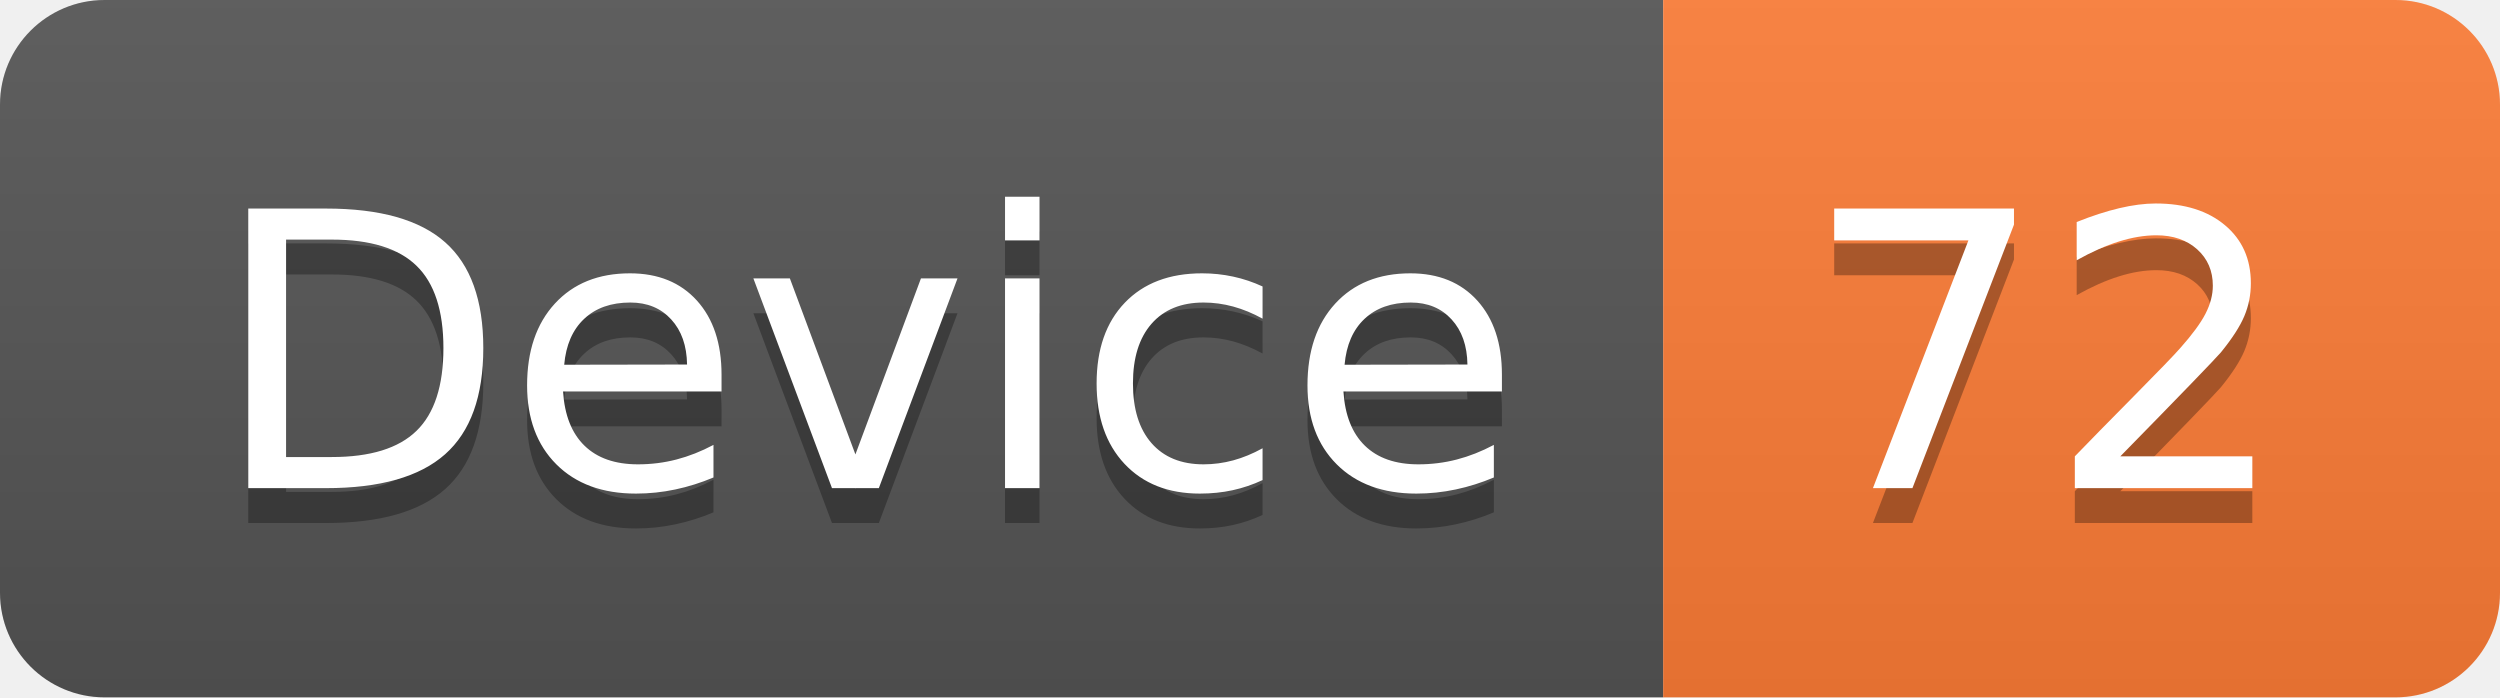
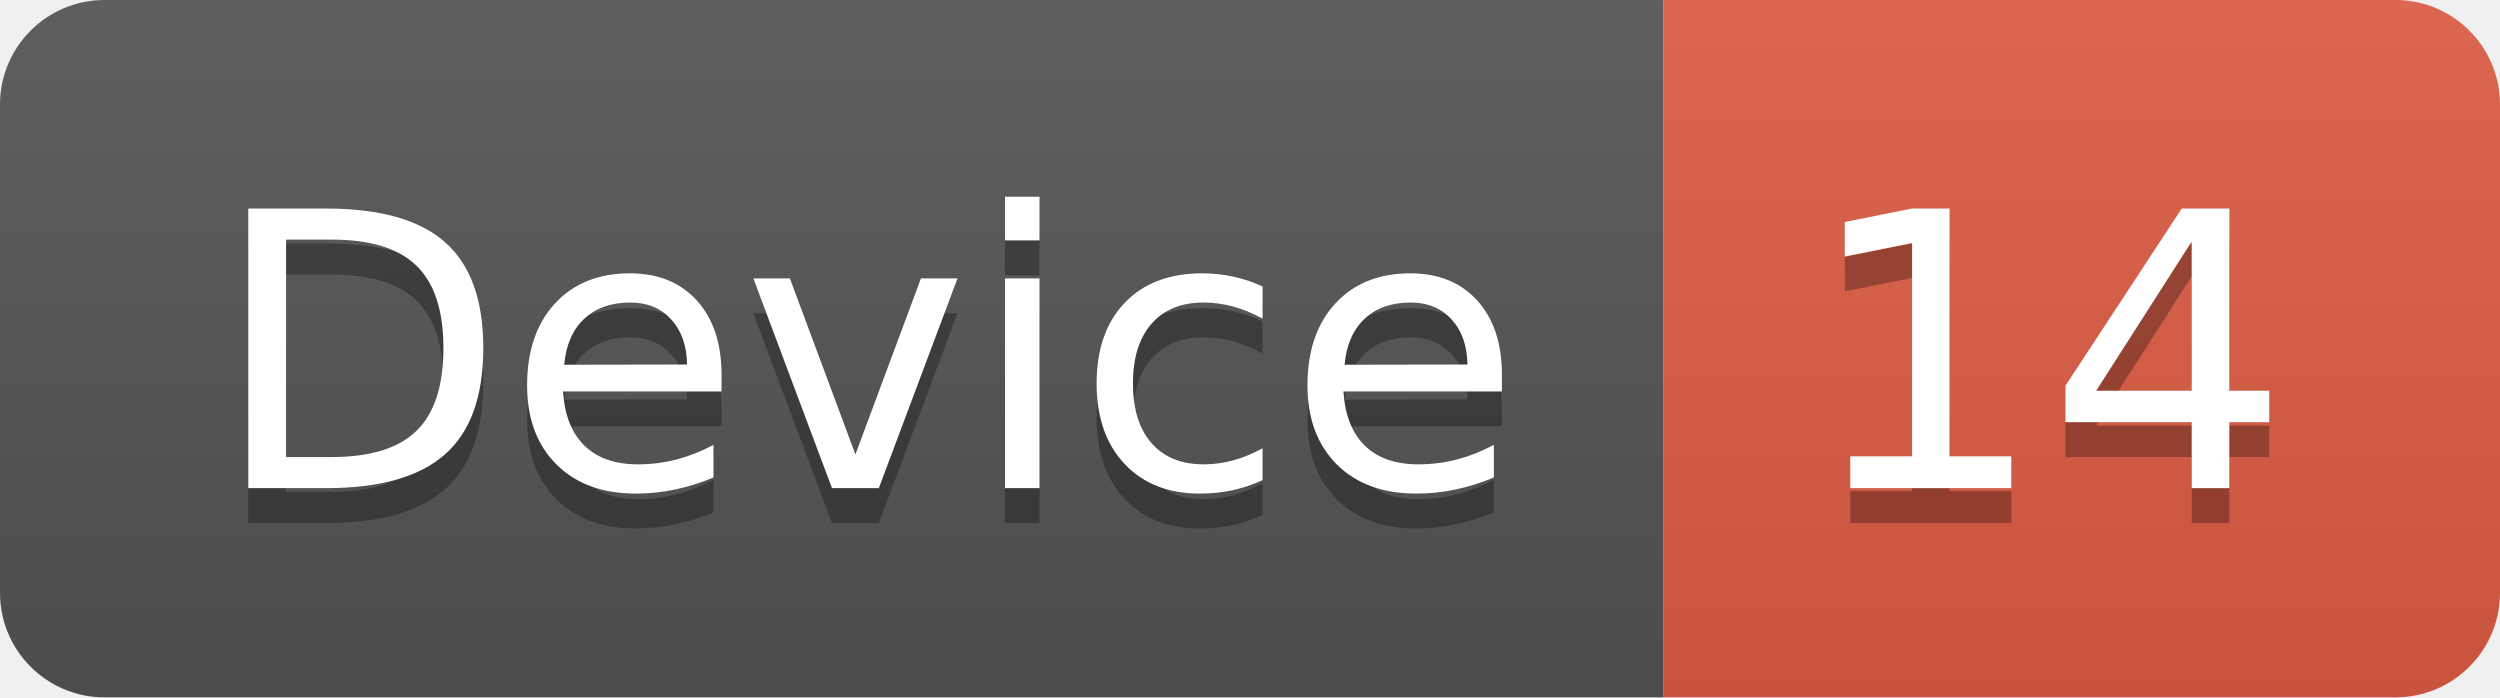
<svg xmlns="http://www.w3.org/2000/svg" width="71.7" height="20">
  <linearGradient id="smooth" x2="0" y2="100%">
    <stop offset="0" stop-color="#bbb" stop-opacity=".1" />
    <stop offset="1" stop-opacity=".1" />
  </linearGradient>
  <clipPath id="round">
    <rect width="71.7" height="20" rx="3" fill="#fff" />
  </clipPath>
  <g clip-path="url(#round)">
    <rect width="47.7" height="20" fill="#555" />
-     <rect x="47.7" width="24.0" height="20" fill="#fe7d37" />
+     <rect x="47.7" width="24.0" height="20" fill="#e05d44" />
    <rect width="71.7" height="20" fill="url(#smooth)" />
  </g>
  <g fill="#fff" text-anchor="middle" font-family="DejaVu Sans,Verdana,Geneva,sans-serif" font-size="110">
    <text x="248.5" y="150" fill="#010101" fill-opacity=".3" transform="scale(0.1)" textLength="377.0" lengthAdjust="spacing">Device</text>
    <text x="248.5" y="140" transform="scale(0.1)" textLength="377.0" lengthAdjust="spacing">Device</text>
-     <text x="587.0" y="150" fill="#010101" fill-opacity=".3" transform="scale(0.1)" textLength="140.0" lengthAdjust="spacing">72</text>
-     <text x="587.0" y="140" transform="scale(0.1)" textLength="140.0" lengthAdjust="spacing">72</text>
+     <text x="587.0" y="150" fill="#010101" fill-opacity=".3" transform="scale(0.1)" textLength="140.0" lengthAdjust="spacing">14</text>
+     <text x="587.0" y="140" transform="scale(0.1)" textLength="140.0" lengthAdjust="spacing">14</text>
  </g>
</svg>
